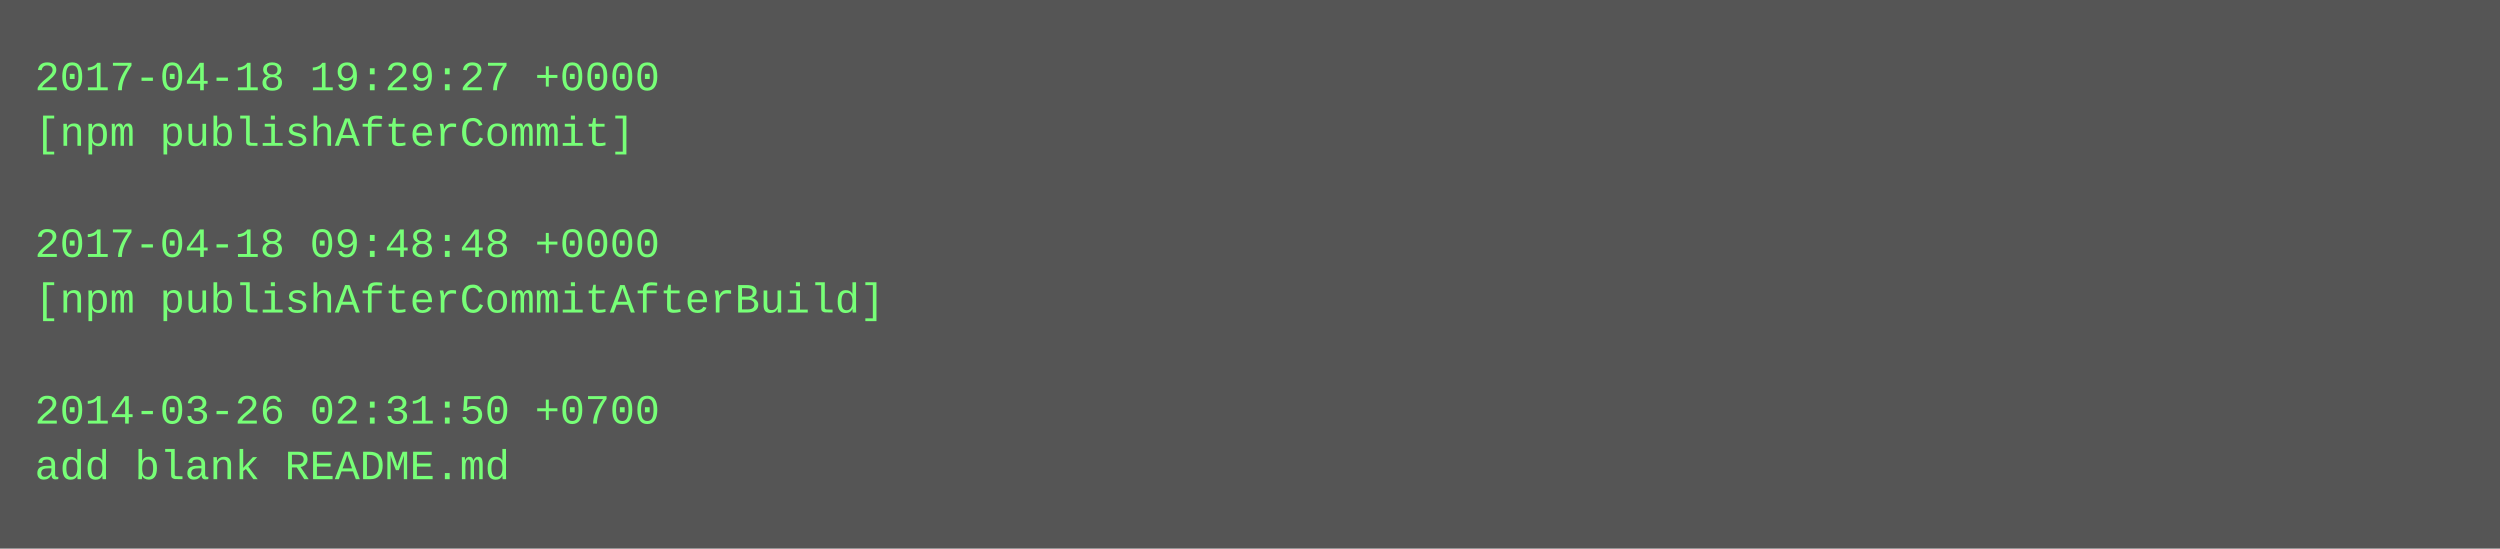
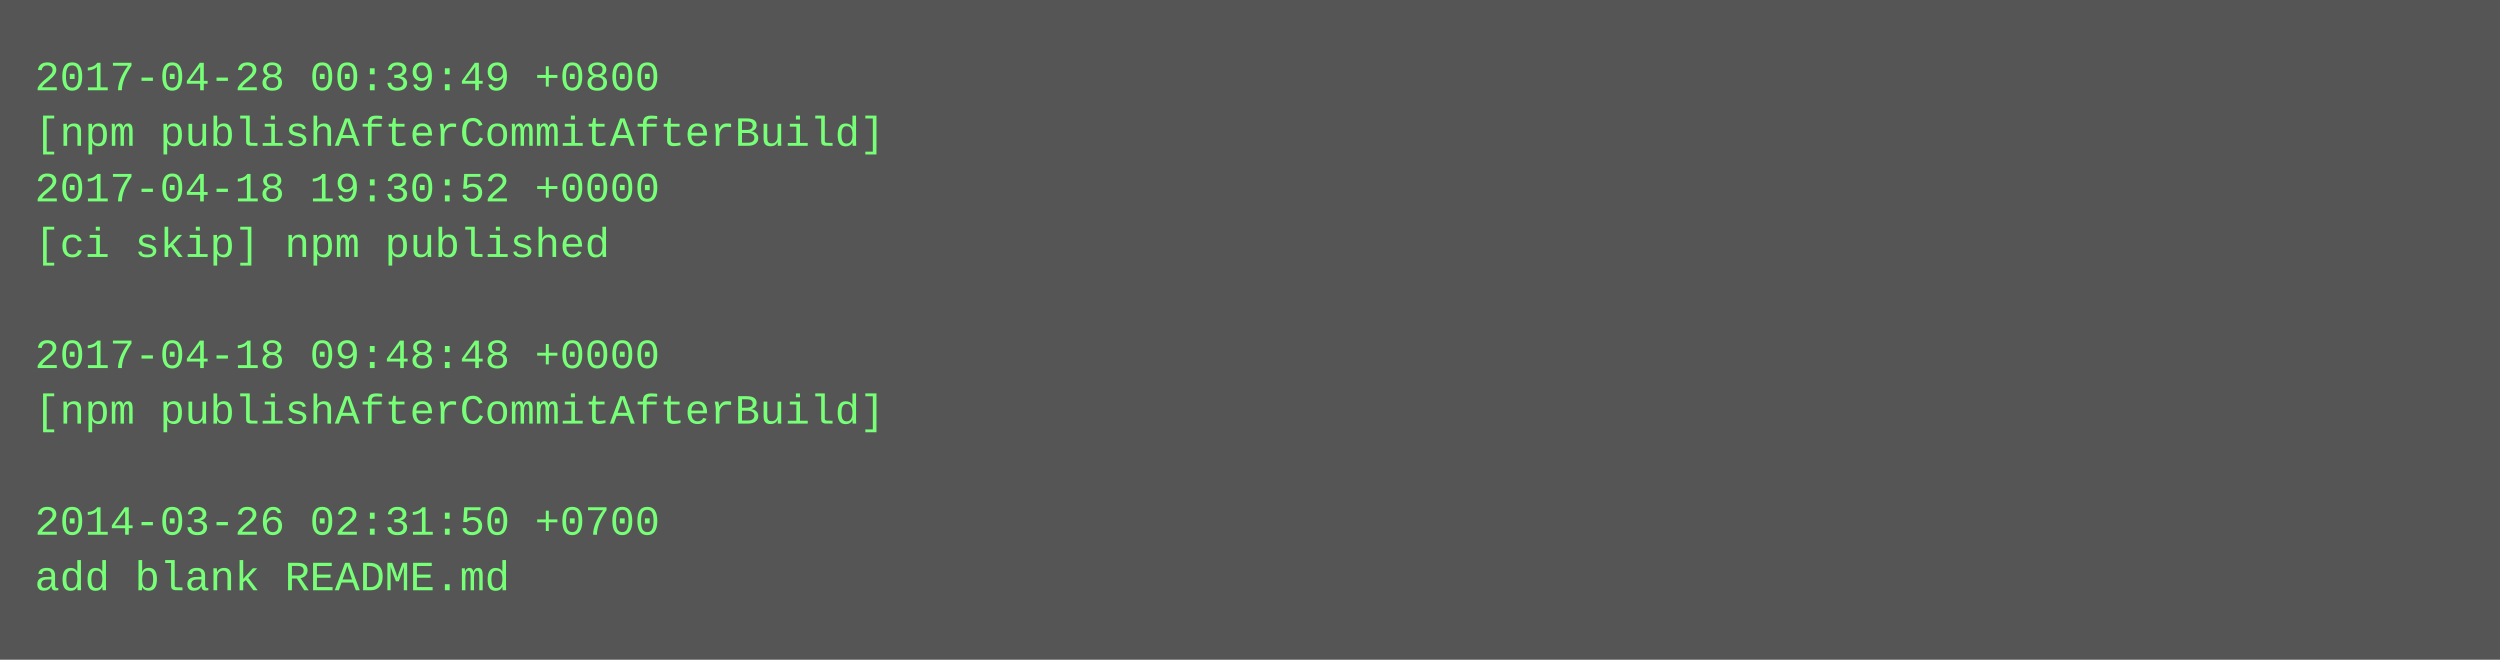
- <svg xmlns="http://www.w3.org/2000/svg" height="158" width="720">
-   <rect height="158" fill="#555" width="720" />
+ <svg xmlns="http://www.w3.org/2000/svg" height="190" width="720">
+   <rect height="190" fill="#555" width="720" />
  <text fill="#7f7" font-family="Courier New" font-size="12" xml:space="preserve">
-     <tspan x="10" y="26">2017-04-18 19:29:27 +0000</tspan>
-     <tspan x="10" y="42">[npm publishAfterCommit]</tspan>
-     <tspan x="10" y="58" />
-     <tspan x="10" y="74">2017-04-18 09:48:48 +0000</tspan>
-     <tspan x="10" y="90">[npm publishAfterCommitAfterBuild]</tspan>
-     <tspan x="10" y="106" />
-     <tspan x="10" y="122">2014-03-26 02:31:50 +0700</tspan>
-     <tspan x="10" y="138">add blank README.md</tspan>
+     <tspan x="10" y="26">2017-04-28 00:39:49 +0800</tspan>
+     <tspan x="10" y="42">[npm publishAfterCommitAfterBuild]</tspan>
+     <tspan x="10" y="58">2017-04-18 19:30:52 +0000</tspan>
+     <tspan x="10" y="74">[ci skip] npm published</tspan>
+     <tspan x="10" y="90" />
+     <tspan x="10" y="106">2017-04-18 09:48:48 +0000</tspan>
+     <tspan x="10" y="122">[npm publishAfterCommitAfterBuild]</tspan>
+     <tspan x="10" y="138" />
+     <tspan x="10" y="154">2014-03-26 02:31:50 +0700</tspan>
+     <tspan x="10" y="170">add blank README.md</tspan>
  </text>
</svg>
